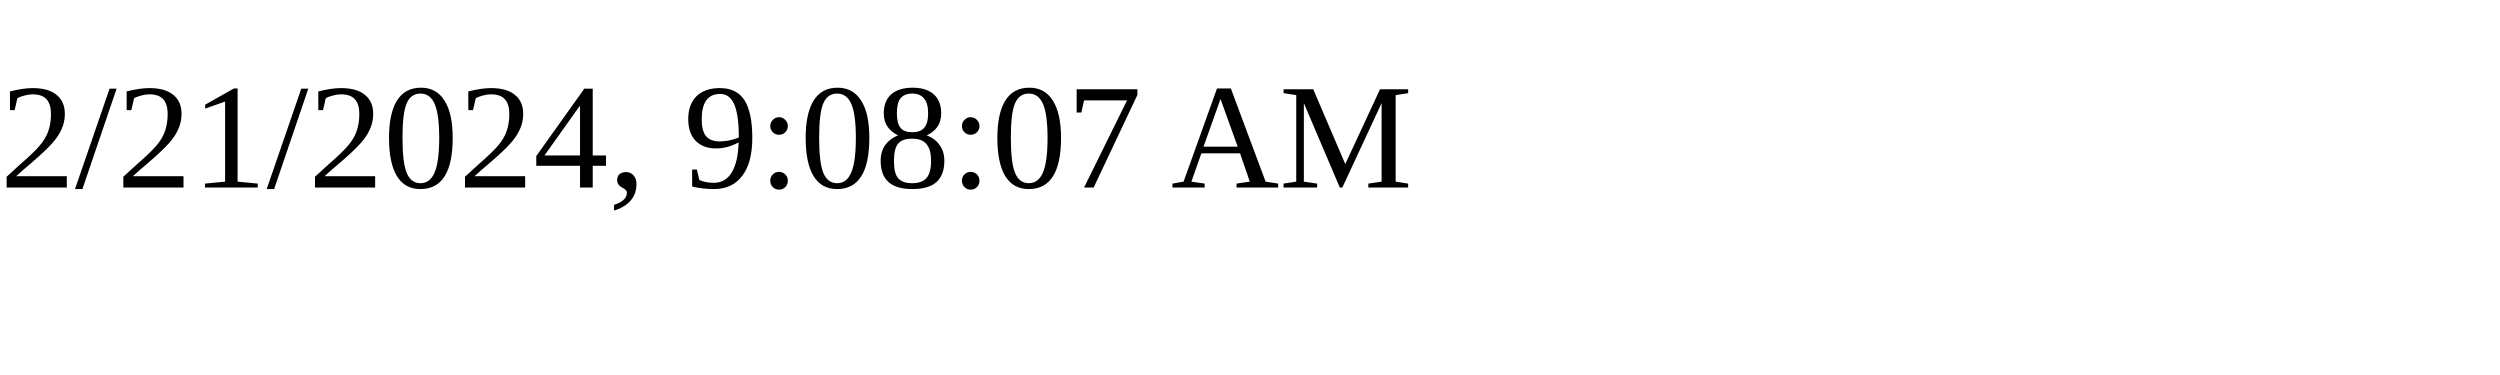
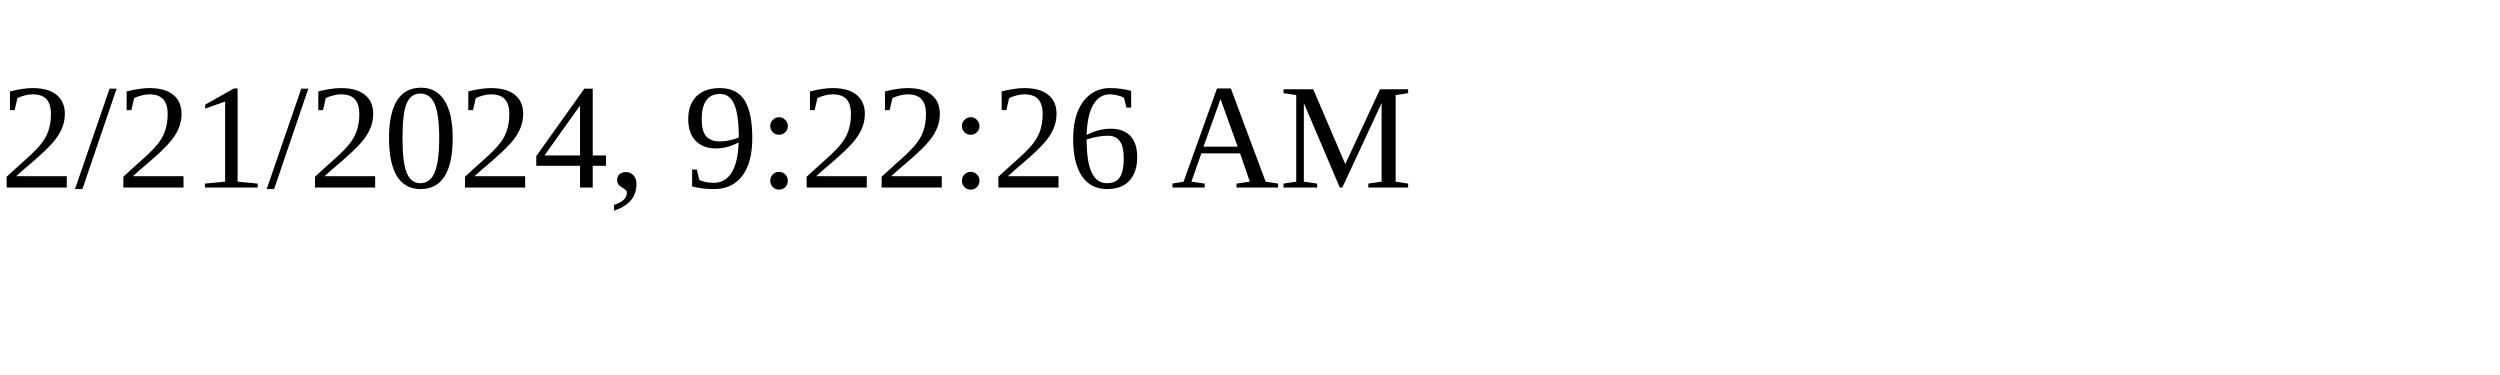
<svg xmlns="http://www.w3.org/2000/svg" height="30" width="200">
-   <text x="0" y="15">2/21/2024, 9:08:07 AM</text>
+   <text x="0" y="15">2/21/2024, 9:22:26 AM</text>
</svg>
